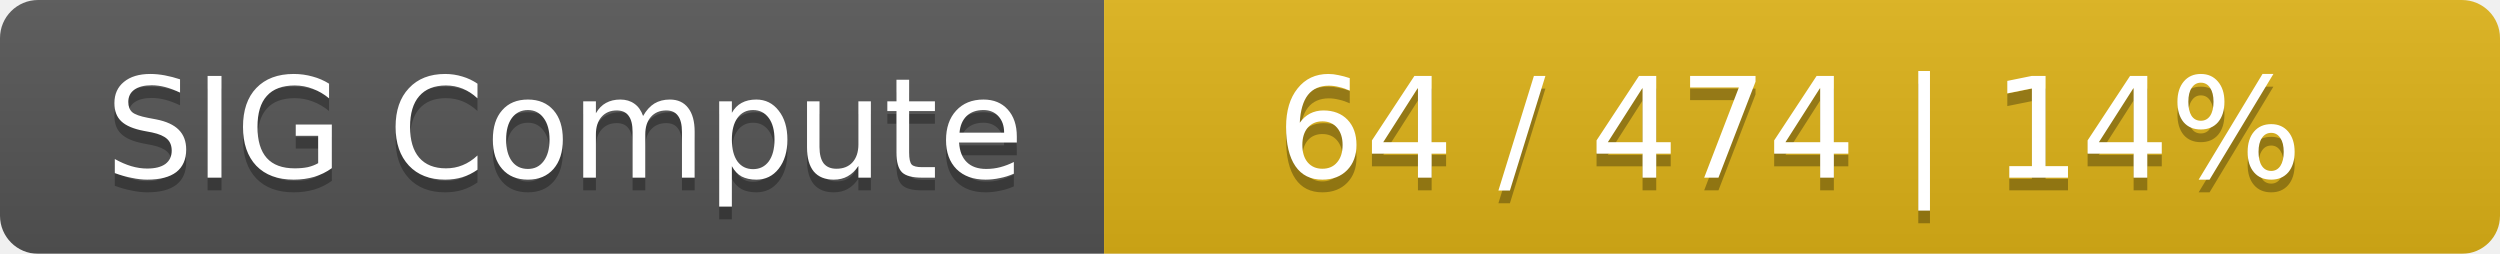
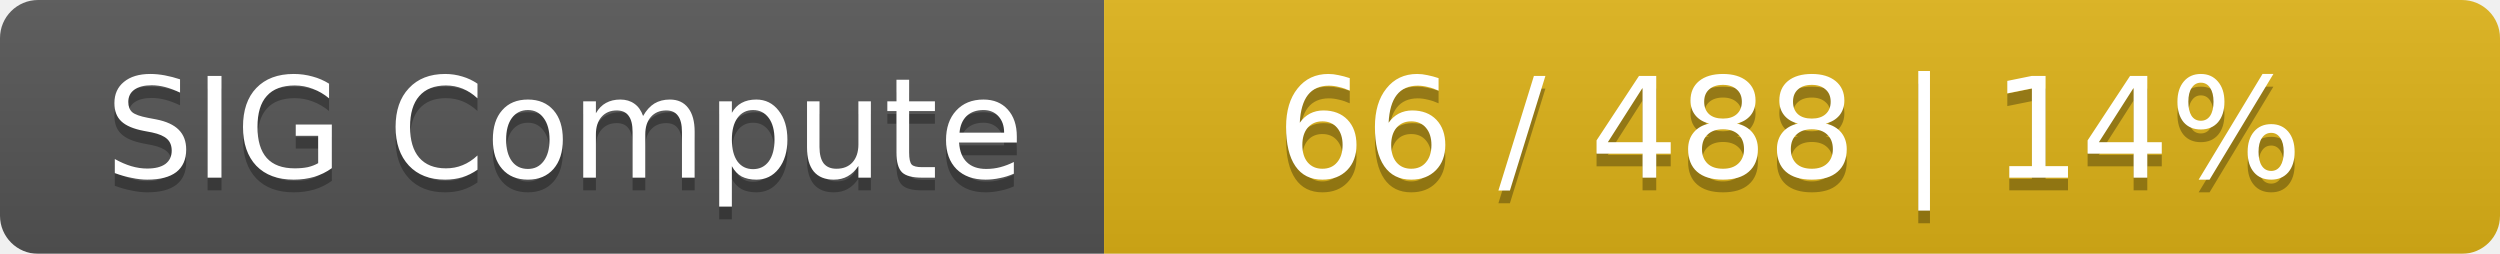
<svg xmlns="http://www.w3.org/2000/svg" width="197" height="20">
  <linearGradient id="smooth" x2="0" y2="100%">
    <stop offset="0" stop-color="#bbb" stop-opacity=".1" />
    <stop offset="1" stop-opacity=".1" />
  </linearGradient>
  <mask id="round">
    <rect width="197" height="20" rx="3" fill="#fff" />
  </mask>
  <g mask="url(#round)">
    <rect width="87" height="20" fill="#555" />
    <rect x="87" width="110" height="20" fill="#dfb317" />
    <rect width="197" height="20" fill="url(#smooth)" />
  </g>
  <g fill="#fff" text-anchor="middle" font-family="DejaVu Sans,Verdana,Geneva,sans-serif" font-size="11">
    <text x="44.5" y="15" fill="#010101" fill-opacity=".3">SIG Compute</text>
    <text x="44.5" y="14">SIG Compute</text>
-     <text x="141" y="15" fill="#010101" fill-opacity=".3">64 / 474    |    14%</text>
-     <text x="141" y="14">64 / 474    |    14%</text>
+     <text x="141" y="15" fill="#010101" fill-opacity=".3">66 / 488    |    14%</text>
+     <text x="141" y="14">66 / 488    |    14%</text>
  </g>
</svg>
